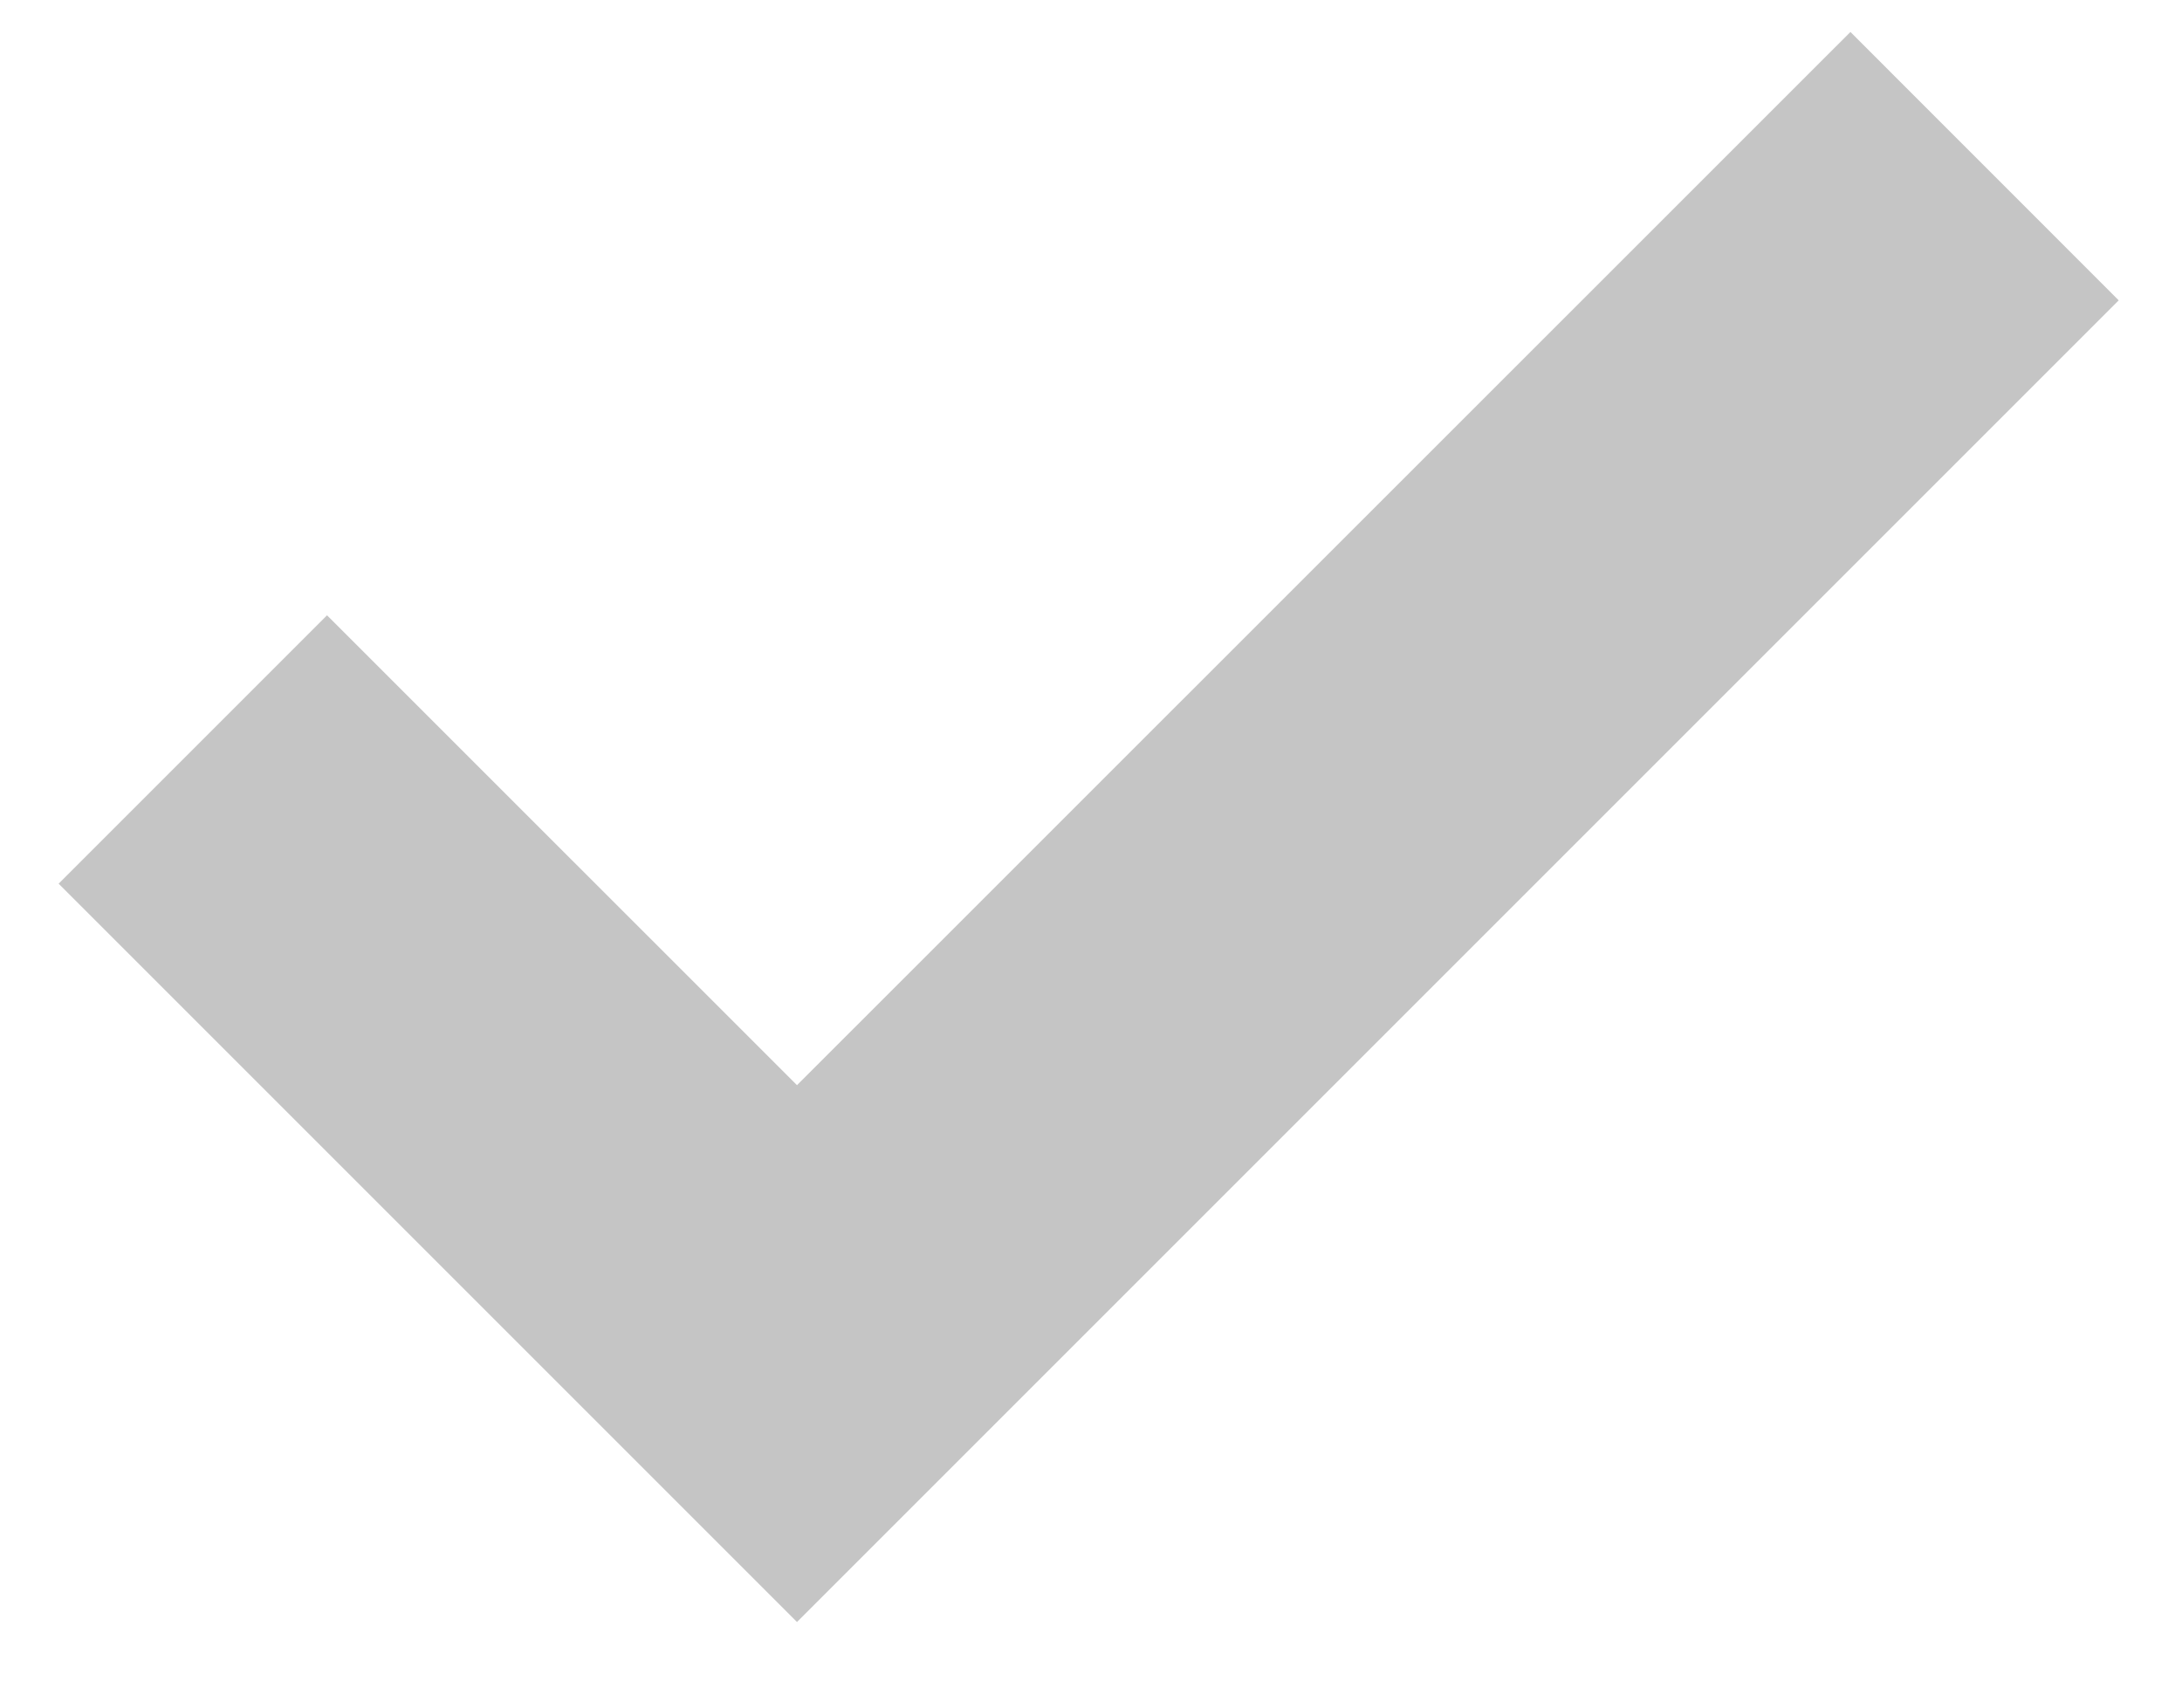
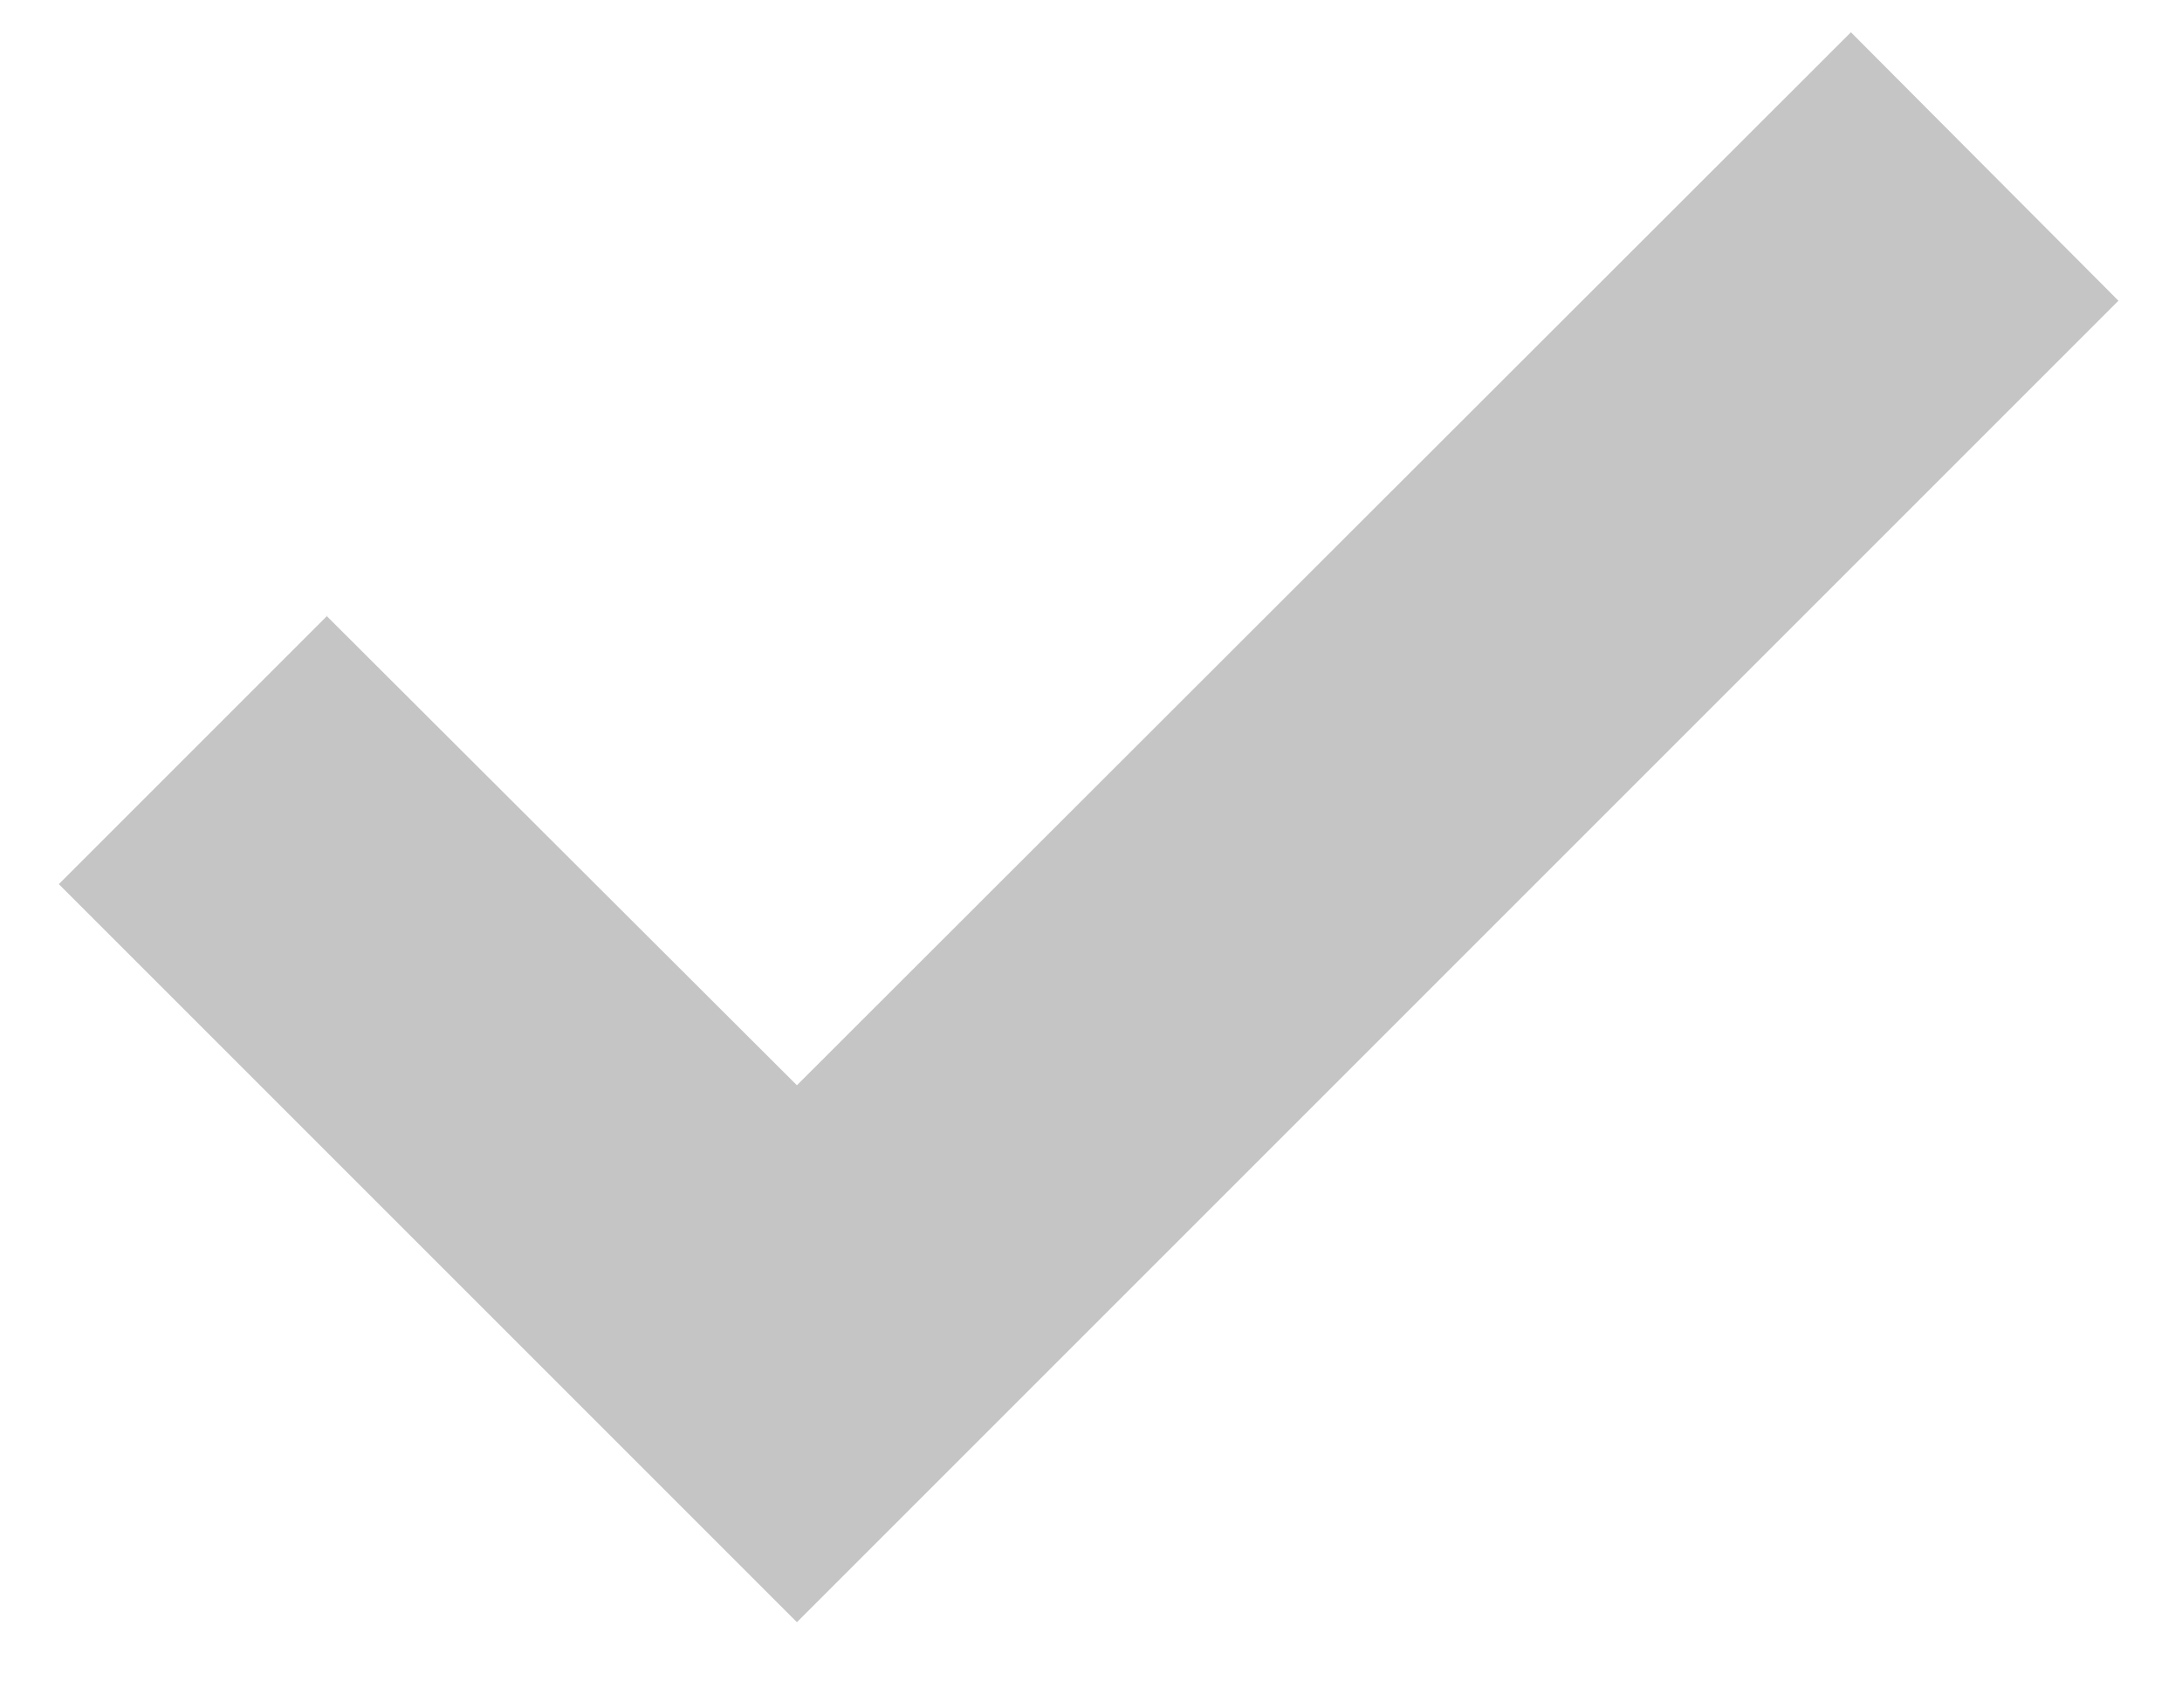
- <svg xmlns="http://www.w3.org/2000/svg" width="23" height="18" viewBox="0 0 23 18" fill="none">
-   <path d="M3.447 6.486L0.618 9.315L8.401 17.098L22.333 3.166L19.505 0.337L8.401 11.439L3.447 6.486Z" fill="#C5C5C5" />
+ <svg xmlns="http://www.w3.org/2000/svg" width="23" height="18" fill="none">
+   <path d="M3.45 6.49L.62 9.32 8.4 17.1 22.33 3.17 19.51.34 8.4 11.44 3.44 6.49z" fill="#C5C5C5" />
</svg>
